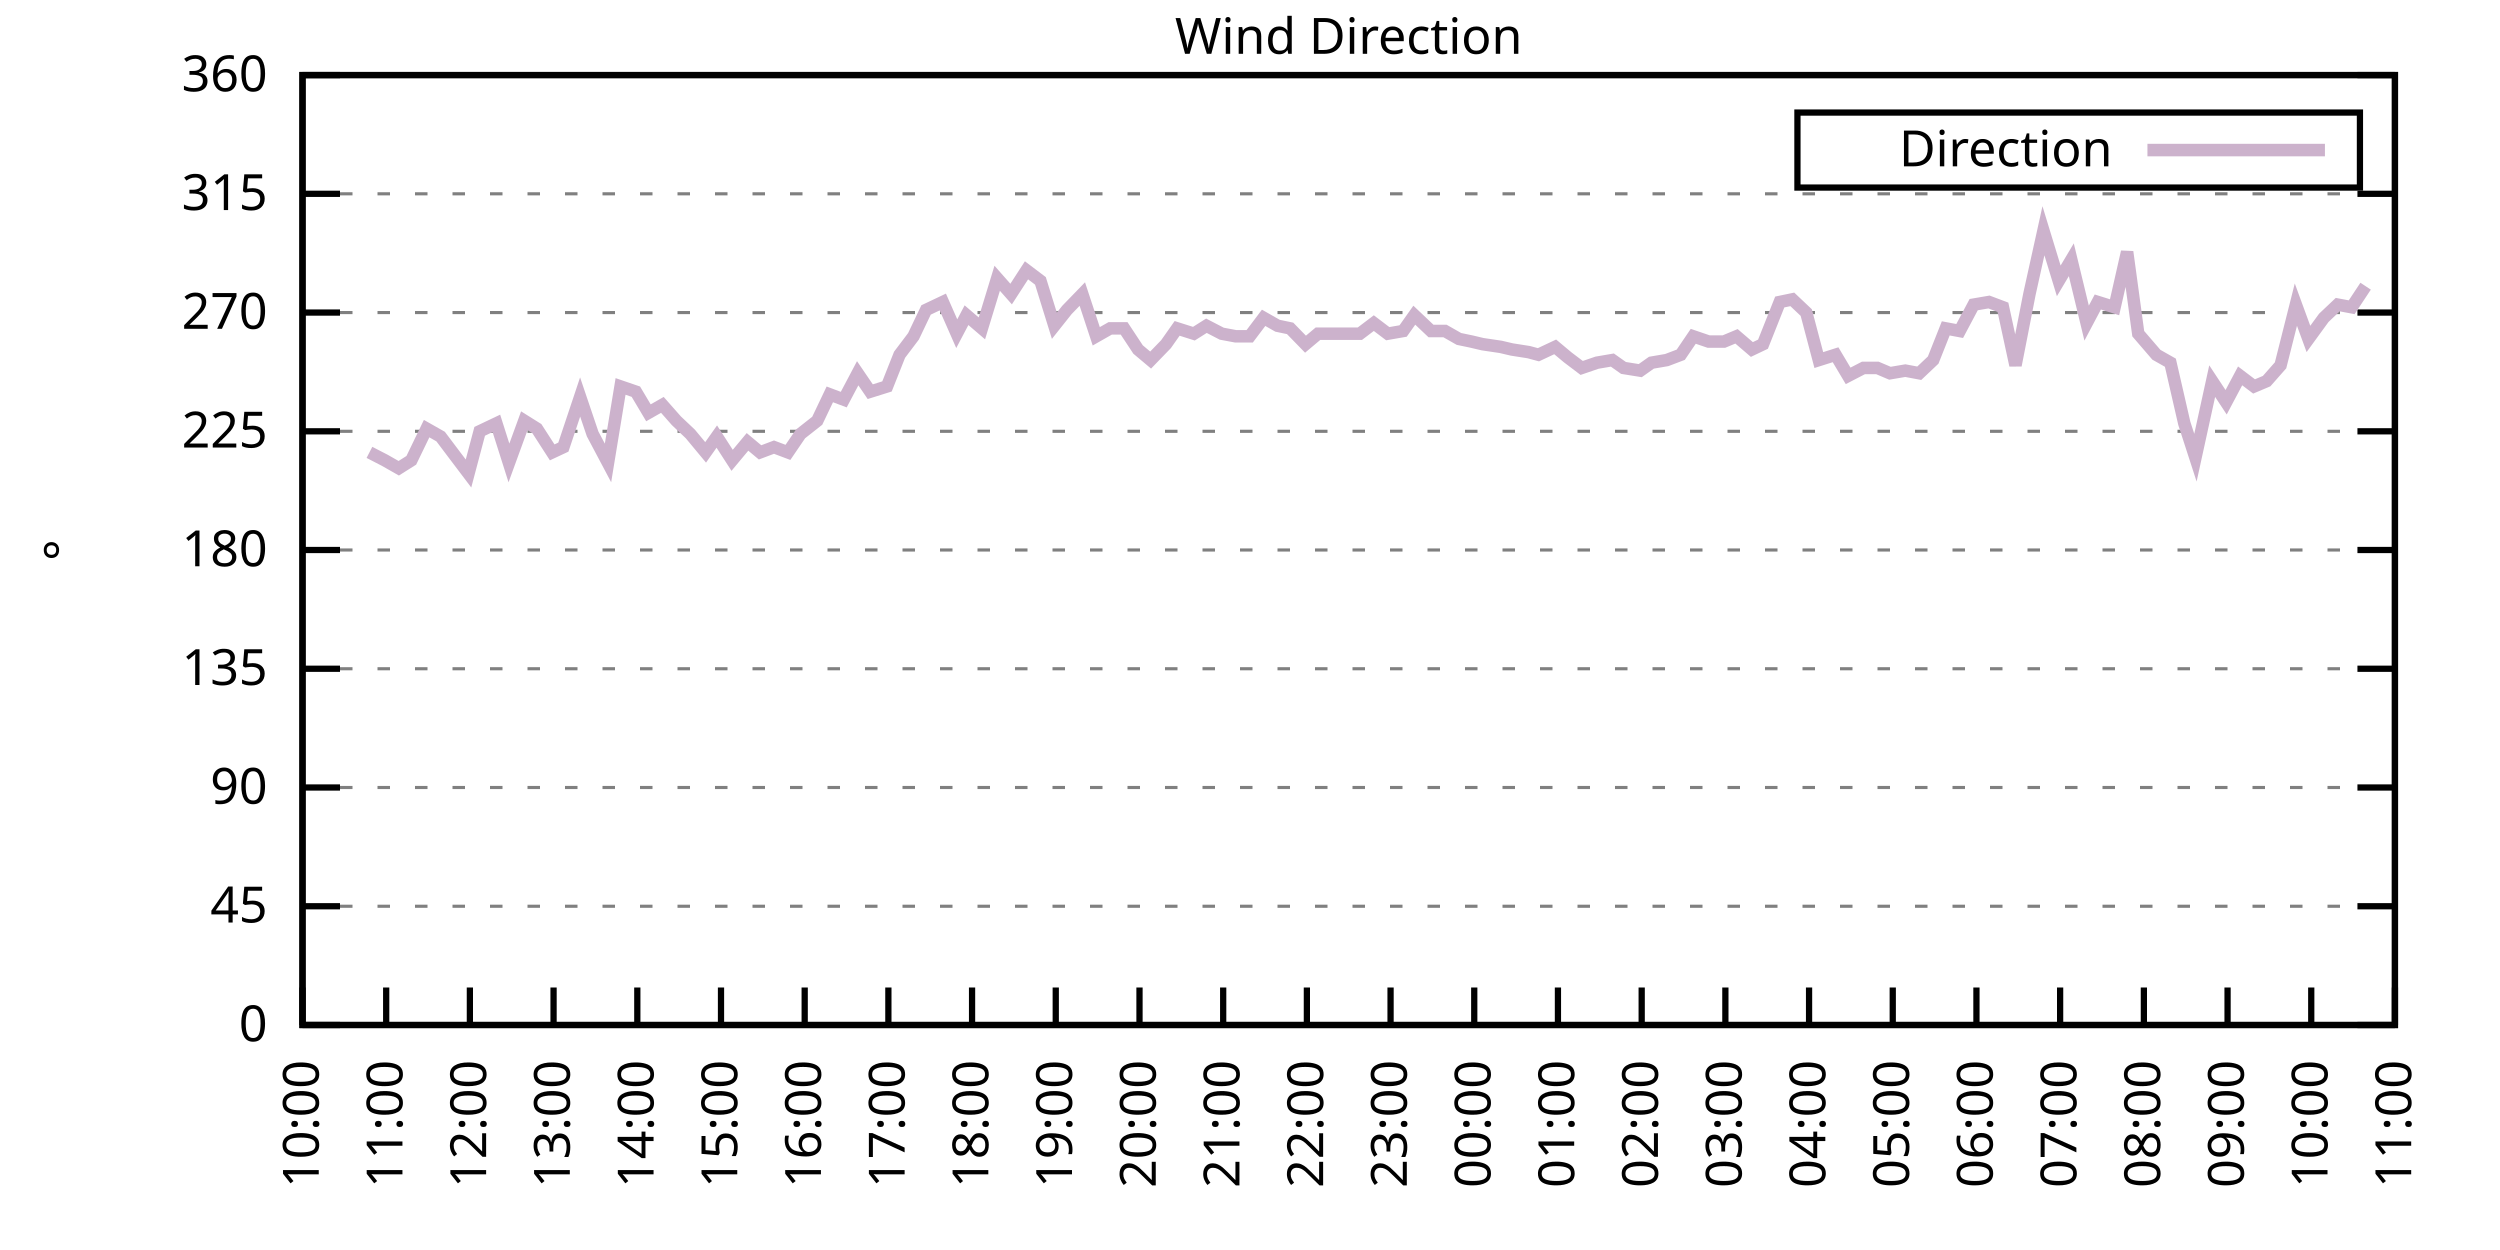
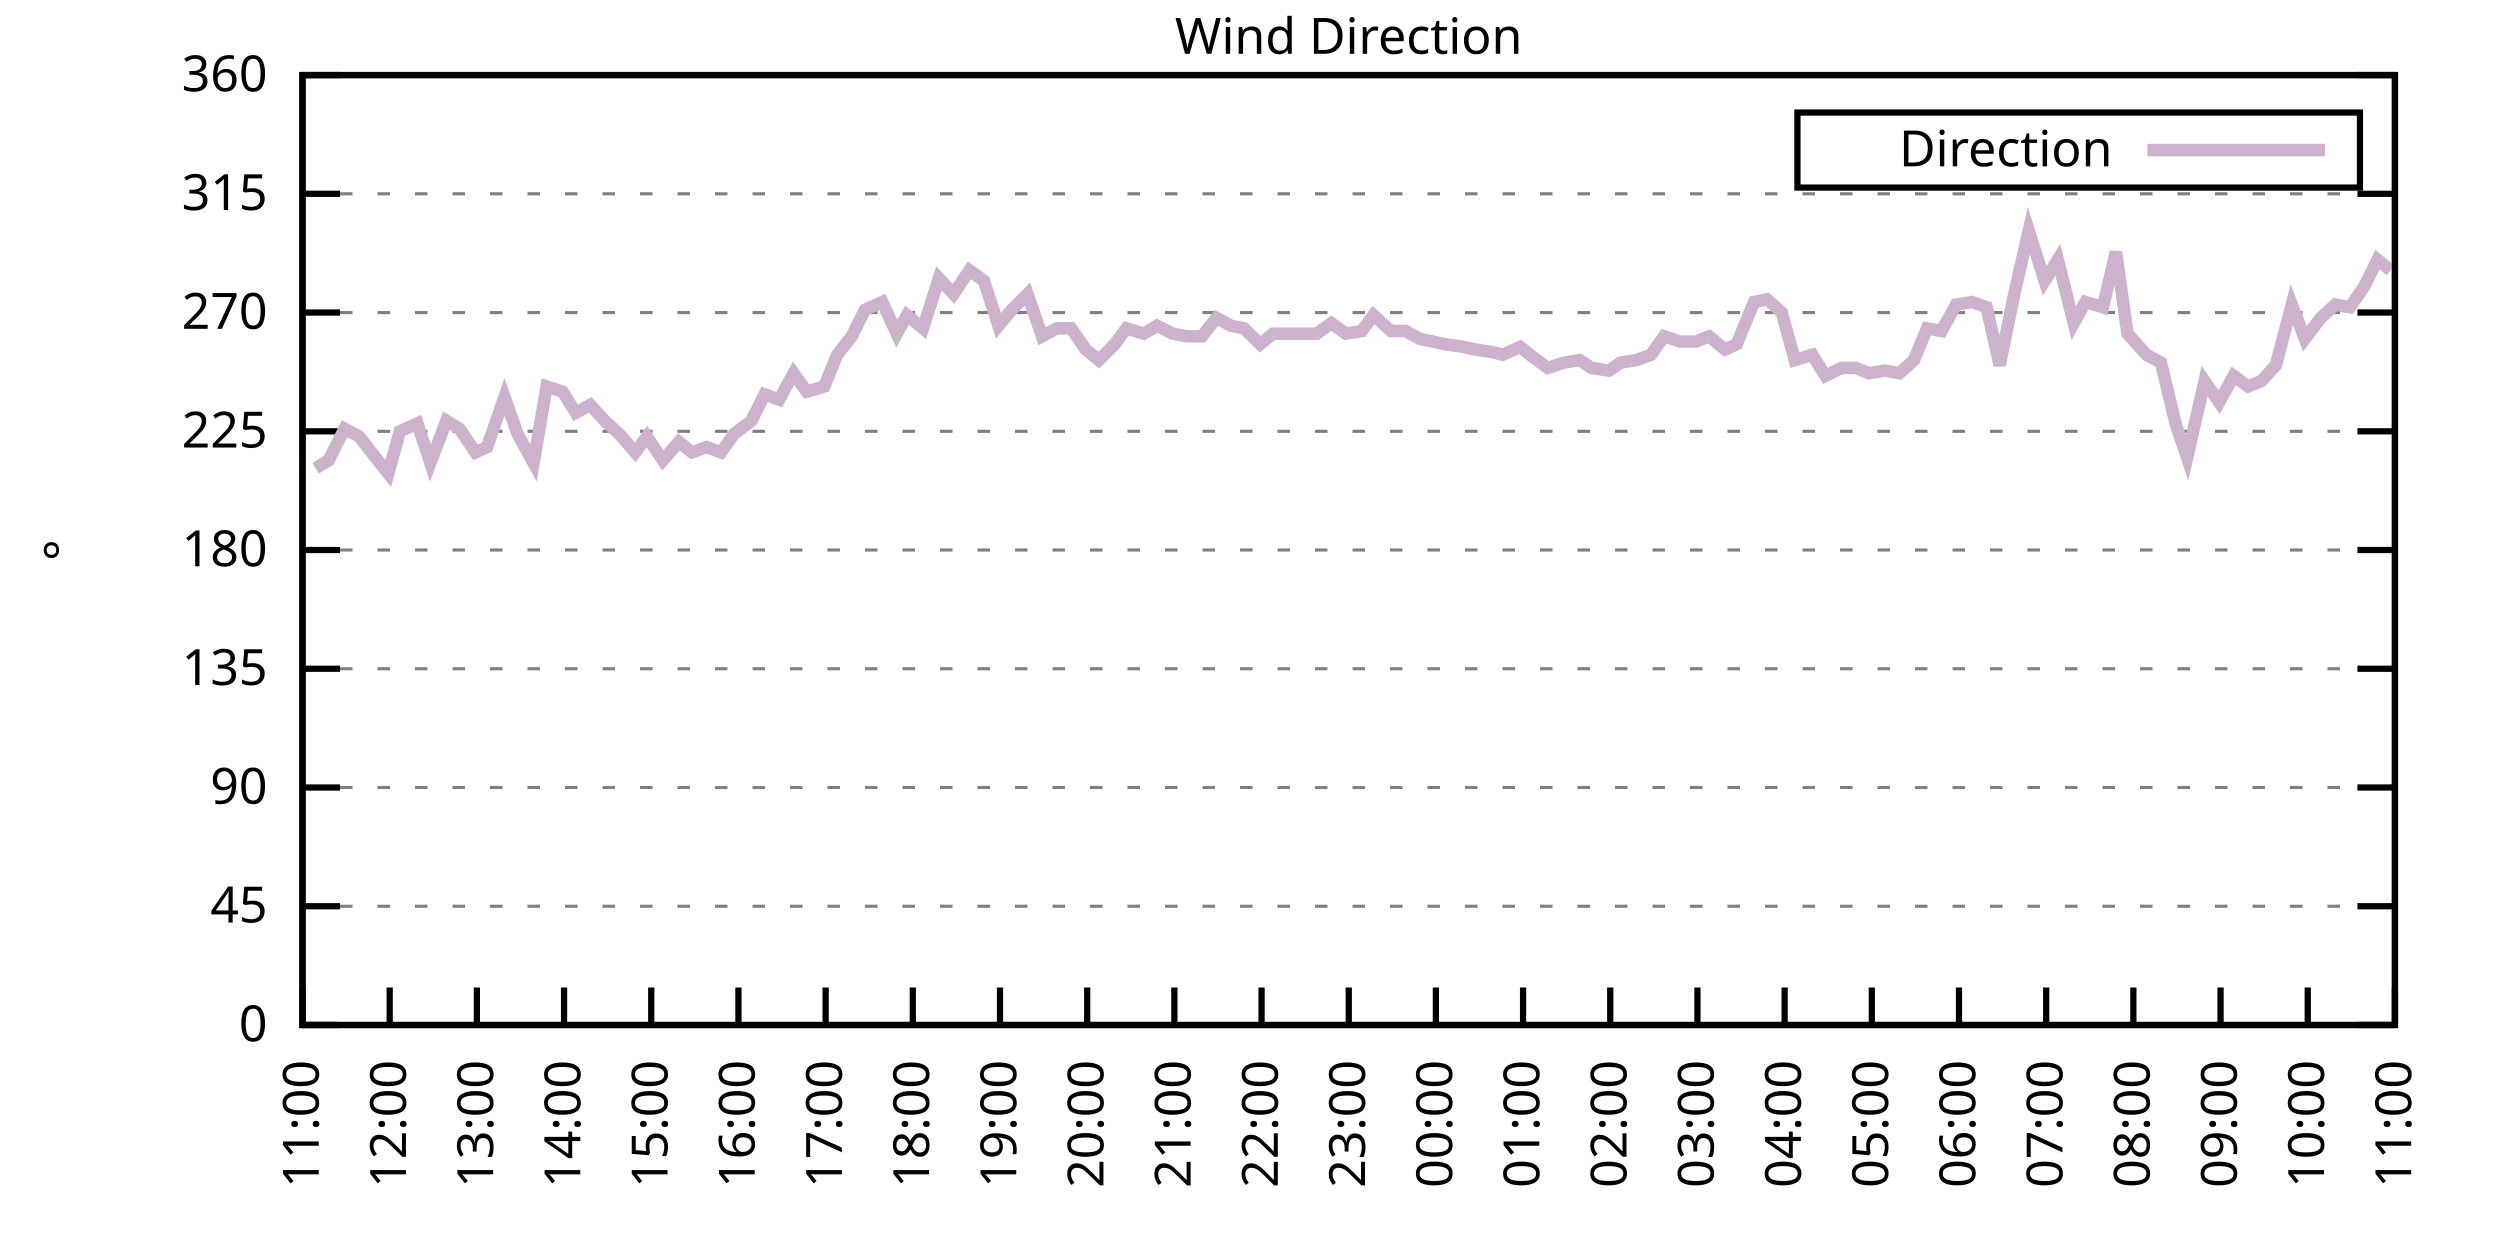
<svg xmlns="http://www.w3.org/2000/svg" xmlns:xlink="http://www.w3.org/1999/xlink" width="400" height="200" viewBox="0 0 400 200">
  <g id="gnuplot_canvas">
    <rect x="0" y="0" width="400" height="200" fill="none" />
    <defs>
      <circle id="gpDot" r="0.5" stroke-width="0.5" stroke="currentColor" />
      <path id="gpPt0" stroke-width="0.333" stroke="currentColor" d="M-1,0 h2 M0,-1 v2" />
      <path id="gpPt1" stroke-width="0.333" stroke="currentColor" d="M-1,-1 L1,1 M1,-1 L-1,1" />
      <path id="gpPt2" stroke-width="0.333" stroke="currentColor" d="M-1,0 L1,0 M0,-1 L0,1 M-1,-1 L1,1 M-1,1 L1,-1" />
      <rect id="gpPt3" stroke-width="0.333" stroke="currentColor" x="-1" y="-1" width="2" height="2" />
      <rect id="gpPt4" stroke-width="0.333" stroke="currentColor" fill="currentColor" x="-1" y="-1" width="2" height="2" />
      <circle id="gpPt5" stroke-width="0.333" stroke="currentColor" cx="0" cy="0" r="1" />
      <use xlink:href="#gpPt5" id="gpPt6" fill="currentColor" stroke="none" />
      <path id="gpPt7" stroke-width="0.333" stroke="currentColor" d="M0,-1.33 L-1.33,0.67 L1.33,0.67 z" />
      <use xlink:href="#gpPt7" id="gpPt8" fill="currentColor" stroke="none" />
      <use xlink:href="#gpPt7" id="gpPt9" stroke="currentColor" transform="rotate(180)" />
      <use xlink:href="#gpPt9" id="gpPt10" fill="currentColor" stroke="none" />
      <use xlink:href="#gpPt3" id="gpPt11" stroke="currentColor" transform="rotate(45)" />
      <use xlink:href="#gpPt11" id="gpPt12" fill="currentColor" stroke="none" />
      <path id="gpPt13" stroke-width="0.333" stroke="currentColor" d="M0,1.330 L1.265,0.411 L0.782,-1.067 L-0.782,-1.076 L-1.265,0.411 z" />
      <use xlink:href="#gpPt13" id="gpPt14" fill="currentColor" stroke="none" />
      <filter id="textbox" filterUnits="objectBoundingBox" x="0" y="0" height="1" width="1">
        <feFlood flood-color="white" flood-opacity="1" result="bgnd" />
        <feComposite in="SourceGraphic" in2="bgnd" operator="atop" />
      </filter>
      <filter id="greybox" filterUnits="objectBoundingBox" x="0" y="0" height="1" width="1">
        <feFlood flood-color="lightgrey" flood-opacity="1" result="grey" />
        <feComposite in="SourceGraphic" in2="grey" operator="atop" />
      </filter>
    </defs>
    <g fill="none" color="white" stroke="currentColor" stroke-width="1.00" stroke-linecap="butt" stroke-linejoin="miter">
</g>
    <g fill="none" color="black" stroke="currentColor" stroke-width="1.00" stroke-linecap="butt" stroke-linejoin="miter">
      <g stroke="none" shape-rendering="crispEdges">
        <polygon fill="rgb(255, 255, 255)" points="48.40,164.00 383.18,164.00 383.18,12.02 48.40,12.02 " />
      </g>
    </g>
    <g fill="none" color="black" stroke="currentColor" stroke-width="1.00" stroke-linecap="butt" stroke-linejoin="miter">
</g>
    <g fill="none" color="black" stroke="black" stroke-width="0.50" stroke-linecap="butt" stroke-linejoin="miter">
</g>
    <g fill="none" color="gray" stroke="currentColor" stroke-width="0.50" stroke-linecap="butt" stroke-linejoin="miter">
      <path stroke="gray" stroke-dasharray="2,4" class="gridline" d="M48.40,164.00 L383.19,164.00  " />
    </g>
    <g fill="none" color="gray" stroke="gray" stroke-width="1.00" stroke-linecap="butt" stroke-linejoin="miter">
</g>
    <g fill="none" color="black" stroke="currentColor" stroke-width="1.00" stroke-linecap="butt" stroke-linejoin="miter">
      <path stroke="black" d="M48.40,164.00 L54.40,164.00 M383.19,164.00 L377.19,164.00  " />
      <g transform="translate(42.80,166.60)" stroke="none" fill="black" font-family="Sans" font-size="8.00" text-anchor="end">
        <text>
          <tspan font-family="Sans"> 0</tspan>
        </text>
      </g>
    </g>
    <g fill="none" color="black" stroke="currentColor" stroke-width="1.00" stroke-linecap="butt" stroke-linejoin="miter">
</g>
    <g fill="none" color="black" stroke="black" stroke-width="0.50" stroke-linecap="butt" stroke-linejoin="miter">
</g>
    <g fill="none" color="gray" stroke="currentColor" stroke-width="0.50" stroke-linecap="butt" stroke-linejoin="miter">
      <path stroke="gray" stroke-dasharray="2,4" class="gridline" d="M48.40,145.00 L383.19,145.00  " />
    </g>
    <g fill="none" color="gray" stroke="gray" stroke-width="1.00" stroke-linecap="butt" stroke-linejoin="miter">
</g>
    <g fill="none" color="black" stroke="currentColor" stroke-width="1.00" stroke-linecap="butt" stroke-linejoin="miter">
      <path stroke="black" d="M48.40,145.00 L54.40,145.00 M383.19,145.00 L377.19,145.00  " />
      <g transform="translate(42.80,147.60)" stroke="none" fill="black" font-family="Sans" font-size="8.00" text-anchor="end">
        <text>
          <tspan font-family="Sans"> 45</tspan>
        </text>
      </g>
    </g>
    <g fill="none" color="black" stroke="currentColor" stroke-width="1.00" stroke-linecap="butt" stroke-linejoin="miter">
</g>
    <g fill="none" color="black" stroke="black" stroke-width="0.50" stroke-linecap="butt" stroke-linejoin="miter">
</g>
    <g fill="none" color="gray" stroke="currentColor" stroke-width="0.50" stroke-linecap="butt" stroke-linejoin="miter">
      <path stroke="gray" stroke-dasharray="2,4" class="gridline" d="M48.40,126.00 L383.19,126.00  " />
    </g>
    <g fill="none" color="gray" stroke="gray" stroke-width="1.00" stroke-linecap="butt" stroke-linejoin="miter">
</g>
    <g fill="none" color="black" stroke="currentColor" stroke-width="1.00" stroke-linecap="butt" stroke-linejoin="miter">
      <path stroke="black" d="M48.40,126.00 L54.40,126.00 M383.19,126.00 L377.19,126.00  " />
      <g transform="translate(42.80,128.60)" stroke="none" fill="black" font-family="Sans" font-size="8.00" text-anchor="end">
        <text>
          <tspan font-family="Sans"> 90</tspan>
        </text>
      </g>
    </g>
    <g fill="none" color="black" stroke="currentColor" stroke-width="1.00" stroke-linecap="butt" stroke-linejoin="miter">
</g>
    <g fill="none" color="black" stroke="black" stroke-width="0.50" stroke-linecap="butt" stroke-linejoin="miter">
</g>
    <g fill="none" color="gray" stroke="currentColor" stroke-width="0.50" stroke-linecap="butt" stroke-linejoin="miter">
      <path stroke="gray" stroke-dasharray="2,4" class="gridline" d="M48.40,107.00 L383.19,107.00  " />
    </g>
    <g fill="none" color="gray" stroke="gray" stroke-width="1.00" stroke-linecap="butt" stroke-linejoin="miter">
</g>
    <g fill="none" color="black" stroke="currentColor" stroke-width="1.00" stroke-linecap="butt" stroke-linejoin="miter">
      <path stroke="black" d="M48.40,107.00 L54.40,107.00 M383.19,107.00 L377.19,107.00  " />
      <g transform="translate(42.80,109.60)" stroke="none" fill="black" font-family="Sans" font-size="8.00" text-anchor="end">
        <text>
          <tspan font-family="Sans"> 135</tspan>
        </text>
      </g>
    </g>
    <g fill="none" color="black" stroke="currentColor" stroke-width="1.00" stroke-linecap="butt" stroke-linejoin="miter">
</g>
    <g fill="none" color="black" stroke="black" stroke-width="0.50" stroke-linecap="butt" stroke-linejoin="miter">
</g>
    <g fill="none" color="gray" stroke="currentColor" stroke-width="0.50" stroke-linecap="butt" stroke-linejoin="miter">
      <path stroke="gray" stroke-dasharray="2,4" class="gridline" d="M48.40,88.00 L383.19,88.00  " />
    </g>
    <g fill="none" color="gray" stroke="gray" stroke-width="1.00" stroke-linecap="butt" stroke-linejoin="miter">
</g>
    <g fill="none" color="black" stroke="currentColor" stroke-width="1.00" stroke-linecap="butt" stroke-linejoin="miter">
      <path stroke="black" d="M48.40,88.00 L54.40,88.00 M383.19,88.00 L377.19,88.00  " />
      <g transform="translate(42.80,90.60)" stroke="none" fill="black" font-family="Sans" font-size="8.00" text-anchor="end">
        <text>
          <tspan font-family="Sans"> 180</tspan>
        </text>
      </g>
    </g>
    <g fill="none" color="black" stroke="currentColor" stroke-width="1.00" stroke-linecap="butt" stroke-linejoin="miter">
</g>
    <g fill="none" color="black" stroke="black" stroke-width="0.50" stroke-linecap="butt" stroke-linejoin="miter">
</g>
    <g fill="none" color="gray" stroke="currentColor" stroke-width="0.50" stroke-linecap="butt" stroke-linejoin="miter">
      <path stroke="gray" stroke-dasharray="2,4" class="gridline" d="M48.40,69.01 L383.19,69.01  " />
    </g>
    <g fill="none" color="gray" stroke="gray" stroke-width="1.00" stroke-linecap="butt" stroke-linejoin="miter">
</g>
    <g fill="none" color="black" stroke="currentColor" stroke-width="1.00" stroke-linecap="butt" stroke-linejoin="miter">
      <path stroke="black" d="M48.40,69.01 L54.40,69.01 M383.19,69.01 L377.19,69.01  " />
      <g transform="translate(42.80,71.61)" stroke="none" fill="black" font-family="Sans" font-size="8.00" text-anchor="end">
        <text>
          <tspan font-family="Sans"> 225</tspan>
        </text>
      </g>
    </g>
    <g fill="none" color="black" stroke="currentColor" stroke-width="1.00" stroke-linecap="butt" stroke-linejoin="miter">
</g>
    <g fill="none" color="black" stroke="black" stroke-width="0.50" stroke-linecap="butt" stroke-linejoin="miter">
</g>
    <g fill="none" color="gray" stroke="currentColor" stroke-width="0.50" stroke-linecap="butt" stroke-linejoin="miter">
      <path stroke="gray" stroke-dasharray="2,4" class="gridline" d="M48.40,50.01 L383.19,50.01  " />
    </g>
    <g fill="none" color="gray" stroke="gray" stroke-width="1.00" stroke-linecap="butt" stroke-linejoin="miter">
</g>
    <g fill="none" color="black" stroke="currentColor" stroke-width="1.00" stroke-linecap="butt" stroke-linejoin="miter">
      <path stroke="black" d="M48.40,50.01 L54.40,50.01 M383.19,50.01 L377.19,50.01  " />
      <g transform="translate(42.80,52.61)" stroke="none" fill="black" font-family="Sans" font-size="8.00" text-anchor="end">
        <text>
          <tspan font-family="Sans"> 270</tspan>
        </text>
      </g>
    </g>
    <g fill="none" color="black" stroke="currentColor" stroke-width="1.00" stroke-linecap="butt" stroke-linejoin="miter">
</g>
    <g fill="none" color="black" stroke="black" stroke-width="0.50" stroke-linecap="butt" stroke-linejoin="miter">
</g>
    <g fill="none" color="gray" stroke="currentColor" stroke-width="0.50" stroke-linecap="butt" stroke-linejoin="miter">
      <path stroke="gray" stroke-dasharray="2,4" class="gridline" d="M48.40,31.01 L383.19,31.01  " />
    </g>
    <g fill="none" color="gray" stroke="gray" stroke-width="1.00" stroke-linecap="butt" stroke-linejoin="miter">
</g>
    <g fill="none" color="black" stroke="currentColor" stroke-width="1.00" stroke-linecap="butt" stroke-linejoin="miter">
      <path stroke="black" d="M48.40,31.01 L54.40,31.01 M383.19,31.01 L377.19,31.01  " />
      <g transform="translate(42.80,33.61)" stroke="none" fill="black" font-family="Sans" font-size="8.00" text-anchor="end">
        <text>
          <tspan font-family="Sans"> 315</tspan>
        </text>
      </g>
    </g>
    <g fill="none" color="black" stroke="currentColor" stroke-width="1.00" stroke-linecap="butt" stroke-linejoin="miter">
</g>
    <g fill="none" color="black" stroke="black" stroke-width="0.50" stroke-linecap="butt" stroke-linejoin="miter">
</g>
    <g fill="none" color="gray" stroke="currentColor" stroke-width="0.50" stroke-linecap="butt" stroke-linejoin="miter">
      <path stroke="gray" stroke-dasharray="2,4" class="gridline" d="M48.40,12.01 L383.19,12.01  " />
    </g>
    <g fill="none" color="gray" stroke="gray" stroke-width="1.00" stroke-linecap="butt" stroke-linejoin="miter">
</g>
    <g fill="none" color="black" stroke="currentColor" stroke-width="1.00" stroke-linecap="butt" stroke-linejoin="miter">
      <path stroke="black" d="M48.40,12.01 L54.40,12.01 M383.19,12.01 L377.19,12.01  " />
      <g transform="translate(42.80,14.61)" stroke="none" fill="black" font-family="Sans" font-size="8.00" text-anchor="end">
        <text>
          <tspan font-family="Sans"> 360</tspan>
        </text>
      </g>
    </g>
    <g fill="none" color="black" stroke="currentColor" stroke-width="1.00" stroke-linecap="butt" stroke-linejoin="miter">
      <path stroke="black" d="M48.40,164.00 L48.40,158.00  " />
      <g transform="translate(51.00,169.60) rotate(270.00)" stroke="none" fill="black" font-family="Sans" font-size="8.00" text-anchor="end">
        <text>
-           <tspan font-family="Sans">10:00</tspan>
-         </text>
-       </g>
-     </g>
-     <g fill="none" color="black" stroke="currentColor" stroke-width="1.00" stroke-linecap="butt" stroke-linejoin="miter">
-       <path stroke="black" d="M61.79,164.00 L61.79,158.00  " />
-       <g transform="translate(64.39,169.60) rotate(270.00)" stroke="none" fill="black" font-family="Sans" font-size="8.00" text-anchor="end">
-         <text>
          <tspan font-family="Sans">11:00</tspan>
        </text>
      </g>
    </g>
    <g fill="none" color="black" stroke="currentColor" stroke-width="1.00" stroke-linecap="butt" stroke-linejoin="miter">
-       <path stroke="black" d="M75.18,164.00 L75.18,158.00  " />
-       <g transform="translate(77.78,169.60) rotate(270.00)" stroke="none" fill="black" font-family="Sans" font-size="8.00" text-anchor="end">
+       <path stroke="black" d="M62.35,164.00 L62.35,158.00  " />
+       <g transform="translate(64.95,169.60) rotate(270.00)" stroke="none" fill="black" font-family="Sans" font-size="8.00" text-anchor="end">
        <text>
          <tspan font-family="Sans">12:00</tspan>
        </text>
      </g>
    </g>
    <g fill="none" color="black" stroke="currentColor" stroke-width="1.00" stroke-linecap="butt" stroke-linejoin="miter">
-       <path stroke="black" d="M88.57,164.00 L88.57,158.00  " />
-       <g transform="translate(91.17,169.60) rotate(270.00)" stroke="none" fill="black" font-family="Sans" font-size="8.00" text-anchor="end">
+       <path stroke="black" d="M76.30,164.00 L76.30,158.00  " />
+       <g transform="translate(78.90,169.60) rotate(270.00)" stroke="none" fill="black" font-family="Sans" font-size="8.00" text-anchor="end">
        <text>
          <tspan font-family="Sans">13:00</tspan>
        </text>
      </g>
    </g>
    <g fill="none" color="black" stroke="currentColor" stroke-width="1.00" stroke-linecap="butt" stroke-linejoin="miter">
-       <path stroke="black" d="M101.97,164.00 L101.97,158.00  " />
-       <g transform="translate(104.57,169.60) rotate(270.00)" stroke="none" fill="black" font-family="Sans" font-size="8.00" text-anchor="end">
+       <path stroke="black" d="M90.25,164.00 L90.25,158.00  " />
+       <g transform="translate(92.85,169.60) rotate(270.00)" stroke="none" fill="black" font-family="Sans" font-size="8.00" text-anchor="end">
        <text>
          <tspan font-family="Sans">14:00</tspan>
        </text>
      </g>
    </g>
    <g fill="none" color="black" stroke="currentColor" stroke-width="1.00" stroke-linecap="butt" stroke-linejoin="miter">
-       <path stroke="black" d="M115.36,164.00 L115.36,158.00  " />
-       <g transform="translate(117.96,169.60) rotate(270.00)" stroke="none" fill="black" font-family="Sans" font-size="8.00" text-anchor="end">
+       <path stroke="black" d="M104.20,164.00 L104.20,158.00  " />
+       <g transform="translate(106.80,169.60) rotate(270.00)" stroke="none" fill="black" font-family="Sans" font-size="8.00" text-anchor="end">
        <text>
          <tspan font-family="Sans">15:00</tspan>
        </text>
      </g>
    </g>
    <g fill="none" color="black" stroke="currentColor" stroke-width="1.00" stroke-linecap="butt" stroke-linejoin="miter">
-       <path stroke="black" d="M128.75,164.00 L128.75,158.00  " />
-       <g transform="translate(131.35,169.60) rotate(270.00)" stroke="none" fill="black" font-family="Sans" font-size="8.00" text-anchor="end">
+       <path stroke="black" d="M118.15,164.00 L118.15,158.00  " />
+       <g transform="translate(120.75,169.60) rotate(270.00)" stroke="none" fill="black" font-family="Sans" font-size="8.00" text-anchor="end">
        <text>
          <tspan font-family="Sans">16:00</tspan>
        </text>
      </g>
    </g>
    <g fill="none" color="black" stroke="currentColor" stroke-width="1.00" stroke-linecap="butt" stroke-linejoin="miter">
-       <path stroke="black" d="M142.14,164.00 L142.14,158.00  " />
-       <g transform="translate(144.74,169.60) rotate(270.00)" stroke="none" fill="black" font-family="Sans" font-size="8.00" text-anchor="end">
+       <path stroke="black" d="M132.10,164.00 L132.10,158.00  " />
+       <g transform="translate(134.70,169.60) rotate(270.00)" stroke="none" fill="black" font-family="Sans" font-size="8.00" text-anchor="end">
        <text>
          <tspan font-family="Sans">17:00</tspan>
        </text>
      </g>
    </g>
    <g fill="none" color="black" stroke="currentColor" stroke-width="1.00" stroke-linecap="butt" stroke-linejoin="miter">
-       <path stroke="black" d="M155.53,164.00 L155.53,158.00  " />
-       <g transform="translate(158.13,169.60) rotate(270.00)" stroke="none" fill="black" font-family="Sans" font-size="8.00" text-anchor="end">
+       <path stroke="black" d="M146.05,164.00 L146.05,158.00  " />
+       <g transform="translate(148.65,169.60) rotate(270.00)" stroke="none" fill="black" font-family="Sans" font-size="8.00" text-anchor="end">
        <text>
          <tspan font-family="Sans">18:00</tspan>
        </text>
      </g>
    </g>
    <g fill="none" color="black" stroke="currentColor" stroke-width="1.00" stroke-linecap="butt" stroke-linejoin="miter">
-       <path stroke="black" d="M168.92,164.00 L168.92,158.00  " />
-       <g transform="translate(171.52,169.60) rotate(270.00)" stroke="none" fill="black" font-family="Sans" font-size="8.00" text-anchor="end">
+       <path stroke="black" d="M160.00,164.00 L160.00,158.00  " />
+       <g transform="translate(162.60,169.60) rotate(270.00)" stroke="none" fill="black" font-family="Sans" font-size="8.00" text-anchor="end">
        <text>
          <tspan font-family="Sans">19:00</tspan>
        </text>
      </g>
    </g>
    <g fill="none" color="black" stroke="currentColor" stroke-width="1.00" stroke-linecap="butt" stroke-linejoin="miter">
-       <path stroke="black" d="M182.32,164.00 L182.32,158.00  " />
-       <g transform="translate(184.92,169.60) rotate(270.00)" stroke="none" fill="black" font-family="Sans" font-size="8.00" text-anchor="end">
+       <path stroke="black" d="M173.95,164.00 L173.95,158.00  " />
+       <g transform="translate(176.55,169.60) rotate(270.00)" stroke="none" fill="black" font-family="Sans" font-size="8.00" text-anchor="end">
        <text>
          <tspan font-family="Sans">20:00</tspan>
        </text>
      </g>
    </g>
    <g fill="none" color="black" stroke="currentColor" stroke-width="1.00" stroke-linecap="butt" stroke-linejoin="miter">
-       <path stroke="black" d="M195.71,164.00 L195.71,158.00  " />
-       <g transform="translate(198.31,169.60) rotate(270.00)" stroke="none" fill="black" font-family="Sans" font-size="8.00" text-anchor="end">
+       <path stroke="black" d="M187.90,164.00 L187.90,158.00  " />
+       <g transform="translate(190.50,169.60) rotate(270.00)" stroke="none" fill="black" font-family="Sans" font-size="8.00" text-anchor="end">
        <text>
          <tspan font-family="Sans">21:00</tspan>
        </text>
      </g>
    </g>
    <g fill="none" color="black" stroke="currentColor" stroke-width="1.00" stroke-linecap="butt" stroke-linejoin="miter">
-       <path stroke="black" d="M209.10,164.00 L209.10,158.00  " />
-       <g transform="translate(211.70,169.60) rotate(270.00)" stroke="none" fill="black" font-family="Sans" font-size="8.00" text-anchor="end">
+       <path stroke="black" d="M201.85,164.00 L201.85,158.00  " />
+       <g transform="translate(204.45,169.60) rotate(270.00)" stroke="none" fill="black" font-family="Sans" font-size="8.00" text-anchor="end">
        <text>
          <tspan font-family="Sans">22:00</tspan>
        </text>
      </g>
    </g>
    <g fill="none" color="black" stroke="currentColor" stroke-width="1.00" stroke-linecap="butt" stroke-linejoin="miter">
-       <path stroke="black" d="M222.49,164.00 L222.49,158.00  " />
-       <g transform="translate(225.09,169.60) rotate(270.00)" stroke="none" fill="black" font-family="Sans" font-size="8.00" text-anchor="end">
+       <path stroke="black" d="M215.80,164.00 L215.80,158.00  " />
+       <g transform="translate(218.40,169.60) rotate(270.00)" stroke="none" fill="black" font-family="Sans" font-size="8.00" text-anchor="end">
        <text>
          <tspan font-family="Sans">23:00</tspan>
        </text>
      </g>
    </g>
    <g fill="none" color="black" stroke="currentColor" stroke-width="1.00" stroke-linecap="butt" stroke-linejoin="miter">
-       <path stroke="black" d="M235.88,164.00 L235.88,158.00  " />
-       <g transform="translate(238.48,169.60) rotate(270.00)" stroke="none" fill="black" font-family="Sans" font-size="8.00" text-anchor="end">
+       <path stroke="black" d="M229.74,164.00 L229.74,158.00  " />
+       <g transform="translate(232.34,169.60) rotate(270.00)" stroke="none" fill="black" font-family="Sans" font-size="8.00" text-anchor="end">
        <text>
          <tspan font-family="Sans">00:00</tspan>
        </text>
      </g>
    </g>
    <g fill="none" color="black" stroke="currentColor" stroke-width="1.00" stroke-linecap="butt" stroke-linejoin="miter">
-       <path stroke="black" d="M249.27,164.00 L249.27,158.00  " />
-       <g transform="translate(251.87,169.60) rotate(270.00)" stroke="none" fill="black" font-family="Sans" font-size="8.00" text-anchor="end">
+       <path stroke="black" d="M243.69,164.00 L243.69,158.00  " />
+       <g transform="translate(246.29,169.60) rotate(270.00)" stroke="none" fill="black" font-family="Sans" font-size="8.00" text-anchor="end">
        <text>
          <tspan font-family="Sans">01:00</tspan>
        </text>
      </g>
    </g>
    <g fill="none" color="black" stroke="currentColor" stroke-width="1.00" stroke-linecap="butt" stroke-linejoin="miter">
-       <path stroke="black" d="M262.67,164.00 L262.67,158.00  " />
-       <g transform="translate(265.27,169.60) rotate(270.00)" stroke="none" fill="black" font-family="Sans" font-size="8.00" text-anchor="end">
+       <path stroke="black" d="M257.64,164.00 L257.64,158.00  " />
+       <g transform="translate(260.24,169.60) rotate(270.00)" stroke="none" fill="black" font-family="Sans" font-size="8.00" text-anchor="end">
        <text>
          <tspan font-family="Sans">02:00</tspan>
        </text>
      </g>
    </g>
    <g fill="none" color="black" stroke="currentColor" stroke-width="1.00" stroke-linecap="butt" stroke-linejoin="miter">
-       <path stroke="black" d="M276.06,164.00 L276.06,158.00  " />
-       <g transform="translate(278.66,169.60) rotate(270.00)" stroke="none" fill="black" font-family="Sans" font-size="8.00" text-anchor="end">
+       <path stroke="black" d="M271.59,164.00 L271.59,158.00  " />
+       <g transform="translate(274.19,169.60) rotate(270.00)" stroke="none" fill="black" font-family="Sans" font-size="8.00" text-anchor="end">
        <text>
          <tspan font-family="Sans">03:00</tspan>
        </text>
      </g>
    </g>
    <g fill="none" color="black" stroke="currentColor" stroke-width="1.00" stroke-linecap="butt" stroke-linejoin="miter">
-       <path stroke="black" d="M289.45,164.00 L289.45,158.00  " />
-       <g transform="translate(292.05,169.60) rotate(270.00)" stroke="none" fill="black" font-family="Sans" font-size="8.00" text-anchor="end">
+       <path stroke="black" d="M285.54,164.00 L285.54,158.00  " />
+       <g transform="translate(288.14,169.60) rotate(270.00)" stroke="none" fill="black" font-family="Sans" font-size="8.00" text-anchor="end">
        <text>
          <tspan font-family="Sans">04:00</tspan>
        </text>
      </g>
    </g>
    <g fill="none" color="black" stroke="currentColor" stroke-width="1.00" stroke-linecap="butt" stroke-linejoin="miter">
-       <path stroke="black" d="M302.84,164.00 L302.84,158.00  " />
-       <g transform="translate(305.44,169.60) rotate(270.00)" stroke="none" fill="black" font-family="Sans" font-size="8.00" text-anchor="end">
+       <path stroke="black" d="M299.49,164.00 L299.49,158.00  " />
+       <g transform="translate(302.09,169.60) rotate(270.00)" stroke="none" fill="black" font-family="Sans" font-size="8.00" text-anchor="end">
        <text>
          <tspan font-family="Sans">05:00</tspan>
        </text>
      </g>
    </g>
    <g fill="none" color="black" stroke="currentColor" stroke-width="1.00" stroke-linecap="butt" stroke-linejoin="miter">
-       <path stroke="black" d="M316.23,164.00 L316.23,158.00  " />
-       <g transform="translate(318.83,169.60) rotate(270.00)" stroke="none" fill="black" font-family="Sans" font-size="8.00" text-anchor="end">
+       <path stroke="black" d="M313.44,164.00 L313.44,158.00  " />
+       <g transform="translate(316.04,169.60) rotate(270.00)" stroke="none" fill="black" font-family="Sans" font-size="8.00" text-anchor="end">
        <text>
          <tspan font-family="Sans">06:00</tspan>
        </text>
      </g>
    </g>
    <g fill="none" color="black" stroke="currentColor" stroke-width="1.00" stroke-linecap="butt" stroke-linejoin="miter">
-       <path stroke="black" d="M329.62,164.00 L329.62,158.00  " />
-       <g transform="translate(332.22,169.60) rotate(270.00)" stroke="none" fill="black" font-family="Sans" font-size="8.00" text-anchor="end">
+       <path stroke="black" d="M327.39,164.00 L327.39,158.00  " />
+       <g transform="translate(329.99,169.60) rotate(270.00)" stroke="none" fill="black" font-family="Sans" font-size="8.00" text-anchor="end">
        <text>
          <tspan font-family="Sans">07:00</tspan>
        </text>
      </g>
    </g>
    <g fill="none" color="black" stroke="currentColor" stroke-width="1.00" stroke-linecap="butt" stroke-linejoin="miter">
-       <path stroke="black" d="M343.02,164.00 L343.02,158.00  " />
-       <g transform="translate(345.62,169.60) rotate(270.00)" stroke="none" fill="black" font-family="Sans" font-size="8.00" text-anchor="end">
+       <path stroke="black" d="M341.34,164.00 L341.34,158.00  " />
+       <g transform="translate(343.94,169.60) rotate(270.00)" stroke="none" fill="black" font-family="Sans" font-size="8.00" text-anchor="end">
        <text>
          <tspan font-family="Sans">08:00</tspan>
        </text>
      </g>
    </g>
    <g fill="none" color="black" stroke="currentColor" stroke-width="1.00" stroke-linecap="butt" stroke-linejoin="miter">
-       <path stroke="black" d="M356.41,164.00 L356.41,158.00  " />
-       <g transform="translate(359.01,169.60) rotate(270.00)" stroke="none" fill="black" font-family="Sans" font-size="8.00" text-anchor="end">
+       <path stroke="black" d="M355.29,164.00 L355.29,158.00  " />
+       <g transform="translate(357.89,169.60) rotate(270.00)" stroke="none" fill="black" font-family="Sans" font-size="8.00" text-anchor="end">
        <text>
          <tspan font-family="Sans">09:00</tspan>
        </text>
      </g>
    </g>
    <g fill="none" color="black" stroke="currentColor" stroke-width="1.00" stroke-linecap="butt" stroke-linejoin="miter">
-       <path stroke="black" d="M369.80,164.00 L369.80,158.00  " />
-       <g transform="translate(372.40,169.60) rotate(270.00)" stroke="none" fill="black" font-family="Sans" font-size="8.00" text-anchor="end">
+       <path stroke="black" d="M369.24,164.00 L369.24,158.00  " />
+       <g transform="translate(371.84,169.60) rotate(270.00)" stroke="none" fill="black" font-family="Sans" font-size="8.00" text-anchor="end">
        <text>
          <tspan font-family="Sans">10:00</tspan>
        </text>
      </g>
    </g>
    <g fill="none" color="black" stroke="currentColor" stroke-width="1.00" stroke-linecap="butt" stroke-linejoin="miter">
      <path stroke="black" d="M383.19,164.00 L383.19,158.00  " />
      <g transform="translate(385.79,169.60) rotate(270.00)" stroke="none" fill="black" font-family="Sans" font-size="8.00" text-anchor="end">
        <text>
          <tspan font-family="Sans">11:00</tspan>
        </text>
      </g>
    </g>
    <g fill="none" color="black" stroke="currentColor" stroke-width="1.00" stroke-linecap="butt" stroke-linejoin="miter">
</g>
    <g fill="none" color="black" stroke="currentColor" stroke-width="1.00" stroke-linecap="butt" stroke-linejoin="miter">
      <path stroke="black" d="M48.40,12.01 L48.40,164.00 L383.19,164.00 L383.19,12.01 L48.40,12.01 Z  " />
    </g>
    <g fill="none" color="black" stroke="currentColor" stroke-width="1.00" stroke-linecap="butt" stroke-linejoin="miter">
</g>
    <g fill="none" color="black" stroke="currentColor" stroke-width="1.00" stroke-linecap="butt" stroke-linejoin="miter">
      <path stroke="black" d="M287.59,30.01 L287.59,18.01 L377.59,18.01 L377.59,30.01 L287.59,30.01 Z  " />
    </g>
    <g id="Wind_direction_plot_1">
      <g fill="none" color="white" stroke="black" stroke-width="2.00" stroke-linecap="butt" stroke-linejoin="miter">
</g>
      <g fill="none" color="black" stroke="currentColor" stroke-width="2.00" stroke-linecap="butt" stroke-linejoin="miter">
        <g transform="translate(337.99,26.61)" stroke="none" fill="black" font-family="Sans" font-size="8.00" text-anchor="end">
          <text>
            <tspan font-family="Sans">Direction</tspan>
          </text>
        </g>
      </g>
      <g fill="none" color="black" stroke="currentColor" stroke-width="2.00" stroke-linecap="butt" stroke-linejoin="miter">
-         <path stroke="rgb(204, 178, 204)" d="M343.59,24.01 L371.99,24.01 M59.11,72.38 L61.57,73.65 L63.80,74.92 L65.81,73.65 L68.26,68.58 L70.50,69.85   L72.73,72.81 L74.96,75.76 L76.75,69.01 L79.42,67.74 L81.43,74.07 L83.89,67.32 L85.90,68.58 L88.35,72.38   L90.14,71.54 L92.82,63.52 L94.82,69.43 L97.28,74.07 L99.29,61.83 L101.74,62.67 L103.75,66.05 L105.98,64.78   L108.22,67.32 L110.45,69.43 L112.90,72.38 L114.69,69.85 L117.14,73.65 L119.60,70.70 L121.61,72.38 L123.84,71.54   L126.07,72.38 L128.08,69.43 L130.76,67.32 L132.77,63.10 L135.00,63.94 L137.23,59.72 L139.24,62.67 L141.92,61.83   L143.93,56.76 L146.16,53.81 L148.17,49.59 L150.85,48.32 L153.08,53.39 L154.64,50.43 L157.10,52.54 L159.55,44.52   L161.78,47.05 L164.24,43.25 L166.47,44.94 L168.70,52.12 L170.71,49.59 L173.17,47.05 L175.40,53.81 L177.63,52.54   L179.86,52.54 L182.09,55.92 L184.10,57.61 L186.56,55.07 L188.34,52.54 L191.02,53.39 L193.03,52.12 L195.48,53.39   L197.72,53.81 L199.95,53.81 L202.18,50.85 L204.41,52.12 L206.42,52.54 L208.88,55.07 L210.88,53.39 L213.34,53.39   L215.57,53.39 L217.58,53.39 L219.81,51.70 L222.04,53.39 L224.50,52.96 L226.29,50.43 L228.96,52.96 L231.20,52.96   L233.43,54.23 L235.44,54.65 L237.22,55.07 L240.12,55.50 L241.91,55.92 L244.59,56.34 L246.15,56.76 L248.83,55.50   L250.84,57.18 L253.07,58.87 L255.52,58.03 L257.98,57.61 L259.76,58.87 L262.44,59.30 L264.23,58.03 L266.68,57.61   L268.92,56.76 L270.92,53.81 L273.38,54.65 L275.83,54.65 L277.84,53.81 L280.30,55.92 L282.08,55.07 L284.76,48.32   L286.77,47.90 L289.00,50.01 L291.01,57.61 L293.69,56.76 L295.70,60.14 L298.15,58.87 L300.39,58.87 L302.39,59.72   L304.85,59.30 L307.08,59.72 L309.31,57.61 L311.32,52.54 L313.55,52.96 L315.79,48.74 L318.24,48.32 L320.47,49.16   L322.48,58.45 L324.71,47.05 L326.95,36.92 L329.40,44.94 L331.41,41.56 L333.86,51.70 L335.65,48.32 L338.33,49.16   L340.34,40.30 L342.12,53.39 L345.02,56.76 L347.26,58.03 L349.49,67.74 L351.27,73.23 L353.95,60.98 L356.18,64.36   L358.42,60.14 L360.65,61.83 L362.66,60.98 L364.89,58.45 L367.34,48.74 L369.35,54.23 L371.81,50.85 L374.04,48.74   L376.27,49.16 L378.50,45.79  " />
+         <path stroke="rgb(204, 178, 204)" d="M343.59,24.01 L371.99,24.01 M50.49,74.92 L52.58,73.65 L55.14,68.58 L57.47,69.85 L59.79,72.81 L62.12,75.76   L63.98,69.01 L66.77,67.74 L68.86,74.07 L71.42,67.32 L73.51,68.58 L76.07,72.38 L77.93,71.54 L80.72,63.52   L82.81,69.43 L85.37,74.07 L87.46,61.83 L90.02,62.67 L92.11,66.05 L94.43,64.78 L96.76,67.32 L99.08,69.43   L101.64,72.38 L103.50,69.85 L106.06,73.65 L108.62,70.70 L110.71,72.38 L113.03,71.54 L115.36,72.38 L117.45,69.43   L120.24,67.32 L122.33,63.10 L124.66,63.94 L126.98,59.72 L129.08,62.67 L131.87,61.83 L133.96,56.76 L136.28,53.81   L138.37,49.59 L141.16,48.32 L143.49,53.39 L145.12,50.43 L147.67,52.54 L150.23,44.52 L152.56,47.05 L155.11,43.25   L157.44,44.94 L159.76,52.12 L161.86,49.59 L164.41,47.05 L166.74,53.81 L169.06,52.54 L171.39,52.54 L173.71,55.92   L175.81,57.61 L178.36,55.07 L180.22,52.54 L183.01,53.39 L185.11,52.12 L187.66,53.39 L189.99,53.81 L192.31,53.81   L194.64,50.85 L196.96,52.12 L199.06,52.54 L201.61,55.07 L203.71,53.39 L206.26,53.39 L208.59,53.39 L210.68,53.39   L213.01,51.70 L215.33,53.39 L217.89,52.96 L219.75,50.43 L222.54,52.96 L224.86,52.96 L227.19,54.23 L229.28,54.65   L231.14,55.07 L234.16,55.50 L236.02,55.92 L238.81,56.34 L240.44,56.76 L243.23,55.50 L245.32,57.18 L247.65,58.87   L250.20,58.03 L252.76,57.61 L254.62,58.87 L257.41,59.30 L259.27,58.03 L261.83,57.61 L264.15,56.76 L266.25,53.81   L268.80,54.65 L271.36,54.65 L273.45,53.81 L276.01,55.92 L277.87,55.07 L280.66,48.32 L282.75,47.90 L285.08,50.01   L287.17,57.61 L289.96,56.76 L292.05,60.14 L294.61,58.87 L296.94,58.87 L299.03,59.72 L301.58,59.30 L303.91,59.72   L306.23,57.61 L308.33,52.54 L310.65,52.96 L312.98,48.74 L315.53,48.32 L317.86,49.16 L319.95,58.45 L322.28,47.05   L324.60,36.92 L327.16,44.94 L329.25,41.56 L331.81,51.70 L333.67,48.32 L336.46,49.16 L338.55,40.30 L340.41,53.39   L343.43,56.76 L345.76,58.03 L348.08,67.74 L349.94,73.23 L352.73,60.98 L355.06,64.36 L357.38,60.14 L359.71,61.83   L361.80,60.98 L364.13,58.45 L366.68,48.74 L368.78,54.23 L371.33,50.85 L373.66,48.74 L375.98,49.16 L378.31,45.79   L380.40,41.56 L382.49,43.25  " />
      </g>
    </g>
    <g fill="none" color="black" stroke="currentColor" stroke-width="2.00" stroke-linecap="butt" stroke-linejoin="miter">
</g>
    <g fill="none" color="black" stroke="black" stroke-width="1.00" stroke-linecap="butt" stroke-linejoin="miter">
</g>
    <g fill="none" color="black" stroke="currentColor" stroke-width="1.00" stroke-linecap="butt" stroke-linejoin="miter">
      <path stroke="black" d="M48.40,12.01 L48.40,164.00 L383.19,164.00 L383.19,12.01 L48.40,12.01 Z  " />
      <g transform="translate(12.80,88.01) rotate(270.00)" stroke="none" fill="black" font-family="Sans" font-size="8.00" text-anchor="middle">
        <text>
          <tspan font-family="Sans">°</tspan>
        </text>
      </g>
    </g>
    <g fill="none" color="black" stroke="currentColor" stroke-width="1.00" stroke-linecap="butt" stroke-linejoin="miter">
</g>
    <g fill="none" color="black" stroke="currentColor" stroke-width="1.00" stroke-linecap="butt" stroke-linejoin="miter">
      <g transform="translate(215.79,8.61)" stroke="none" fill="black" font-family="Sans" font-size="8.00" text-anchor="middle">
        <text>
          <tspan font-family="Sans">Wind Direction</tspan>
        </text>
      </g>
    </g>
    <g fill="none" color="black" stroke="currentColor" stroke-width="1.00" stroke-linecap="butt" stroke-linejoin="miter">
</g>
  </g>
</svg>
